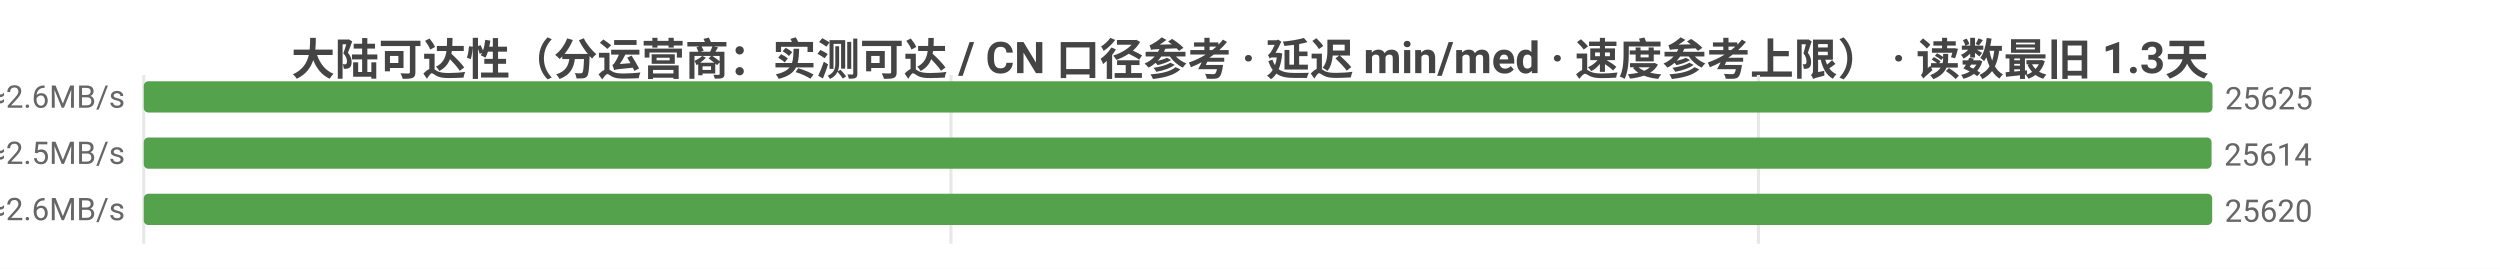
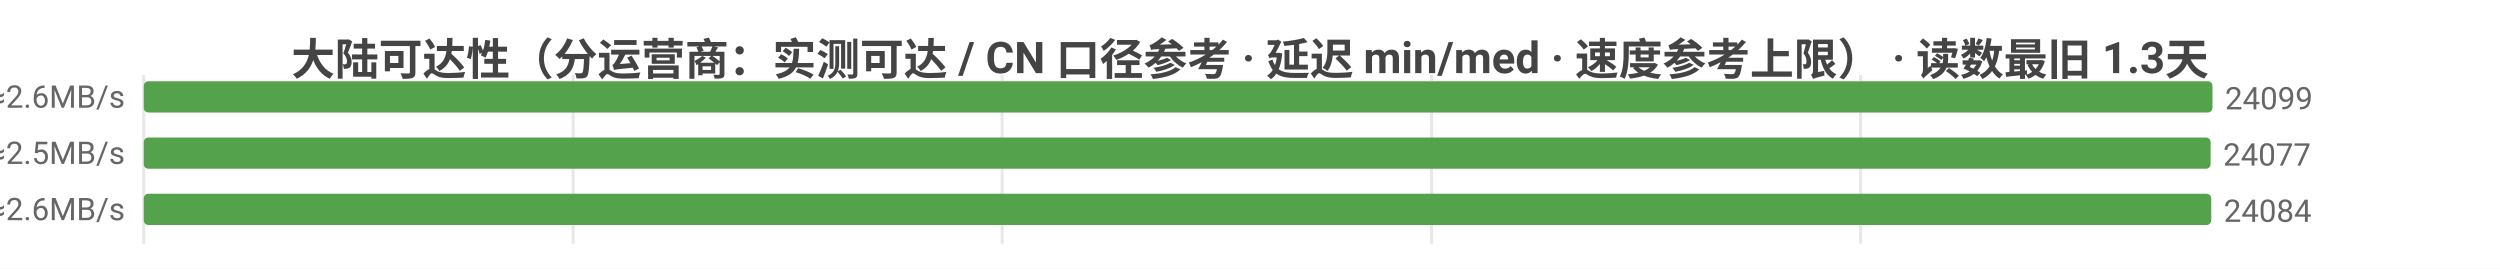
<svg xmlns="http://www.w3.org/2000/svg" width="800" height="86" viewBox="0 0 800 86">
  <rect width="800" height="86" fill="#ffffff" />
  <style>text{font-family:system-ui,-apple-system,'Segoe UI',Roboto,'PingFang SC','Microsoft YaHei','Noto Sans CJK SC',sans-serif}.g{stroke:#e8e8e8;stroke-width:1}.a{stroke:#999;stroke-width:1}.t{font-size:10px;fill:#666}.m{font-size:10px;text-anchor:middle;fill:#666}.e{font-size:10px;text-anchor:end;fill:#666}.l{font-size:11px;fill:#333}.tt{font-size:14px;font-weight:600;text-anchor:middle;fill:#444}.em{font-size:13px;text-anchor:middle;fill:#999}</style>
  <text class="tt" x="400.0" y="24">大陆可达性（分运营商：实测可达 / CN 口径参考 · 延迟 min/med · 速度参考上限） · 读数最旧 1.3天</text>
  <line class="g" x1="46" y1="24" x2="46" y2="78" />
-   <line class="g" x1="304.3" y1="24" x2="304.3" y2="78" />
-   <line class="g" x1="562.7" y1="24" x2="562.7" y2="78" />
-   <text class="e" x="40" y="35">中国电信  实测可达 25625/28170 · CN口径 25628  min4/med185ms  ≈2.6MB/s</text>
+   <line class="g" x1="183.4" y1="24" x2="183.4" y2="78" />
+   <line class="g" x1="320.7" y1="24" x2="320.7" y2="78" />
+   <line class="g" x1="458.1" y1="24" x2="458.1" y2="78" />
+   <line class="g" x1="595.4" y1="24" x2="595.4" y2="78" />
+   <text class="e" x="40" y="35">中国电信  实测可达 24099/25976 · CN口径 24115  min4/med185ms  ≈2.6MB/s</text>
  <rect x="46" y="26" width="662" height="10" fill="#54a24b" rx="1.5" />
-   <text class="t" x="712" y="35">25625</text>
-   <text class="e" x="40" y="53">中国联通  实测可达 25614/28207 · CN口径 25628  min3/med193ms  ≈2.5MB/s</text>
-   <rect x="46" y="44" width="661.7" height="10" fill="#54a24b" rx="1.5" />
-   <text class="t" x="711.7" y="53">25614</text>
-   <text class="e" x="40" y="71">中国移动  实测可达 25620/28654 · CN口径 25628  min7/med185ms  ≈2.6MB/s</text>
-   <rect x="46" y="62" width="661.9" height="10" fill="#54a24b" rx="1.5" />
-   <text class="t" x="711.9" y="71">25620</text>
+   <text class="t" x="712" y="35">24099</text>
+   <text class="e" x="40" y="53">中国联通  实测可达 24077/25937 · CN口径 24115  min3/med192ms  ≈2.5MB/s</text>
+   <rect x="46" y="44" width="661.4" height="10" fill="#54a24b" rx="1.5" />
+   <text class="t" x="711.4" y="53">24077</text>
+   <text class="e" x="40" y="71">中国移动  实测可达 24084/26432 · CN口径 24115  min7/med185ms  ≈2.6MB/s</text>
+   <rect x="46" y="62" width="661.6" height="10" fill="#54a24b" rx="1.5" />
+   <text class="t" x="711.6" y="71">24084</text>
</svg>
